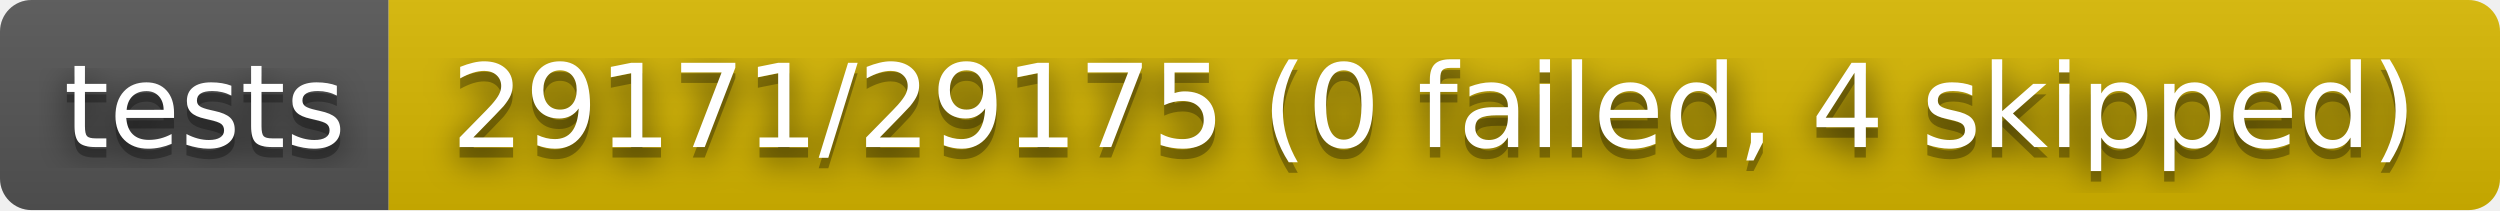
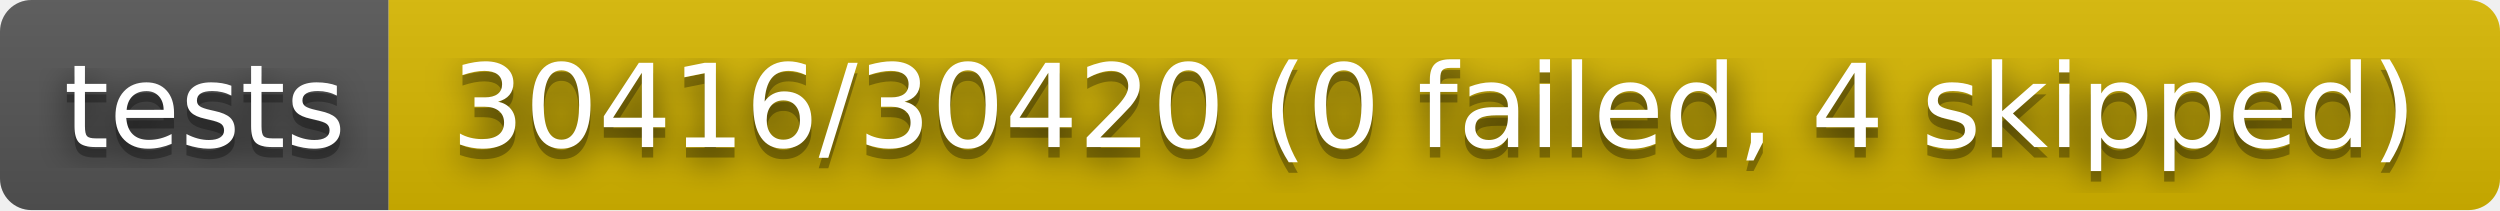
- <svg xmlns="http://www.w3.org/2000/svg" width="238" height="20" role="img" aria-label="tests: 29171/29175 (0 failed, 4 skipped)">
+ <svg xmlns="http://www.w3.org/2000/svg" width="238" height="20" role="img" aria-label="tests: 30416/30420 (0 failed, 4 skipped)">
  <filter id="blur">
    <feGaussianBlur stdDeviation="16" />
  </filter>
  <linearGradient id="s" x2="0" y2="100%">
    <stop offset="0" stop-color="#bbb" stop-opacity=".1" />
    <stop offset="1" stop-opacity=".1" />
  </linearGradient>
  <clipPath id="r">
    <rect width="238" height="20" rx="3" />
  </clipPath>
  <g clip-path="url(#r)">
    <rect width="37" height="20" fill="#555" />
    <rect x="37" width="201" height="20" fill="#d8b800" />
    <rect width="238" height="20" fill="url(#s)" />
  </g>
  <g fill="#fff" text-anchor="middle" font-family="Verdana,Geneva,DejaVu Sans,sans-serif" text-rendering="geometricPrecision" font-size="110">
    <g transform="scale(.1)">
      <g aria-hidden="true" fill="#010101">
        <text x="195" y="150" fill-opacity=".8" filter="url(#blur)" textLength="270">tests</text>
        <text x="195" y="150" fill-opacity=".3" textLength="270">tests</text>
      </g>
      <text x="195" y="140" textLength="270">tests</text>
    </g>
    <g transform="scale(.1)">
      <g aria-hidden="true" fill="#010101">
-         <text x="1365" y="150" fill-opacity=".8" filter="url(#blur)" textLength="1910">29171/29175 (0 failed, 4 skipped)</text>
-         <text x="1365" y="150" fill-opacity=".3" textLength="1910">29171/29175 (0 failed, 4 skipped)</text>
+         <text x="1365" y="150" fill-opacity=".8" filter="url(#blur)" textLength="1910">30416/30420 (0 failed, 4 skipped)</text>
+         <text x="1365" y="150" fill-opacity=".3" textLength="1910">30416/30420 (0 failed, 4 skipped)</text>
      </g>
-       <text x="1365" y="140" textLength="1910">29171/29175 (0 failed, 4 skipped)</text>
+       <text x="1365" y="140" textLength="1910">30416/30420 (0 failed, 4 skipped)</text>
    </g>
  </g>
</svg>
